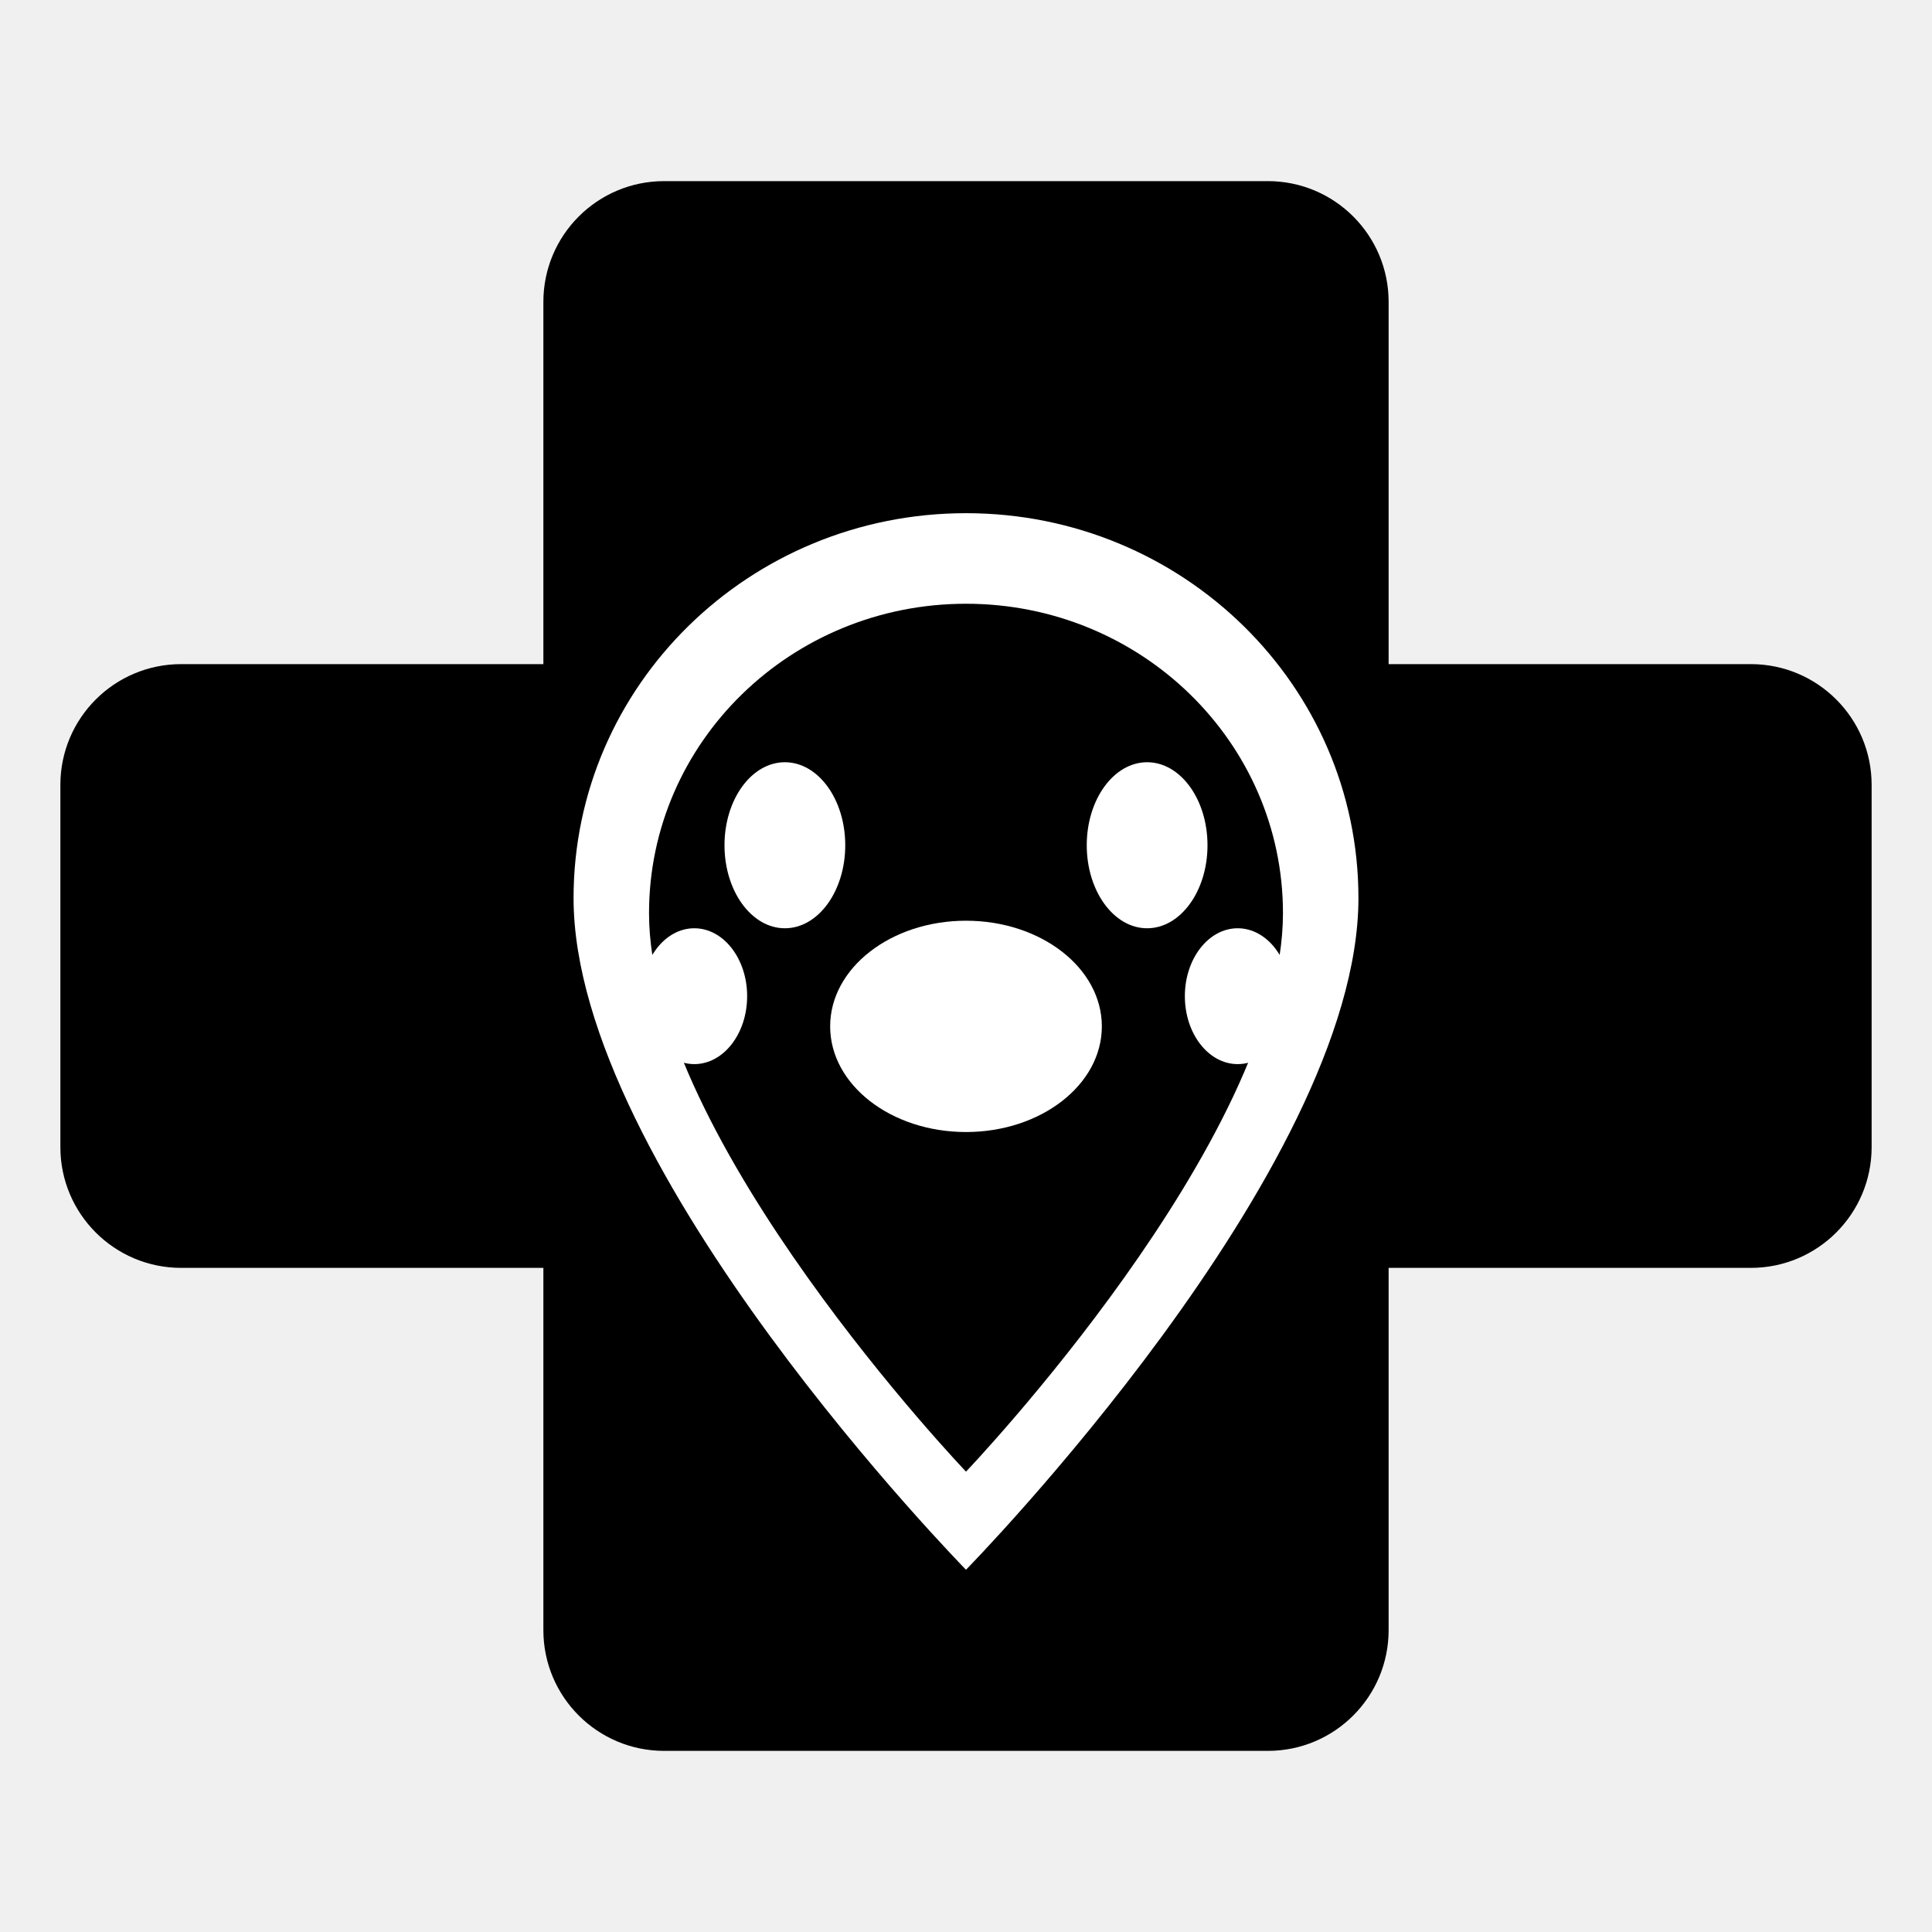
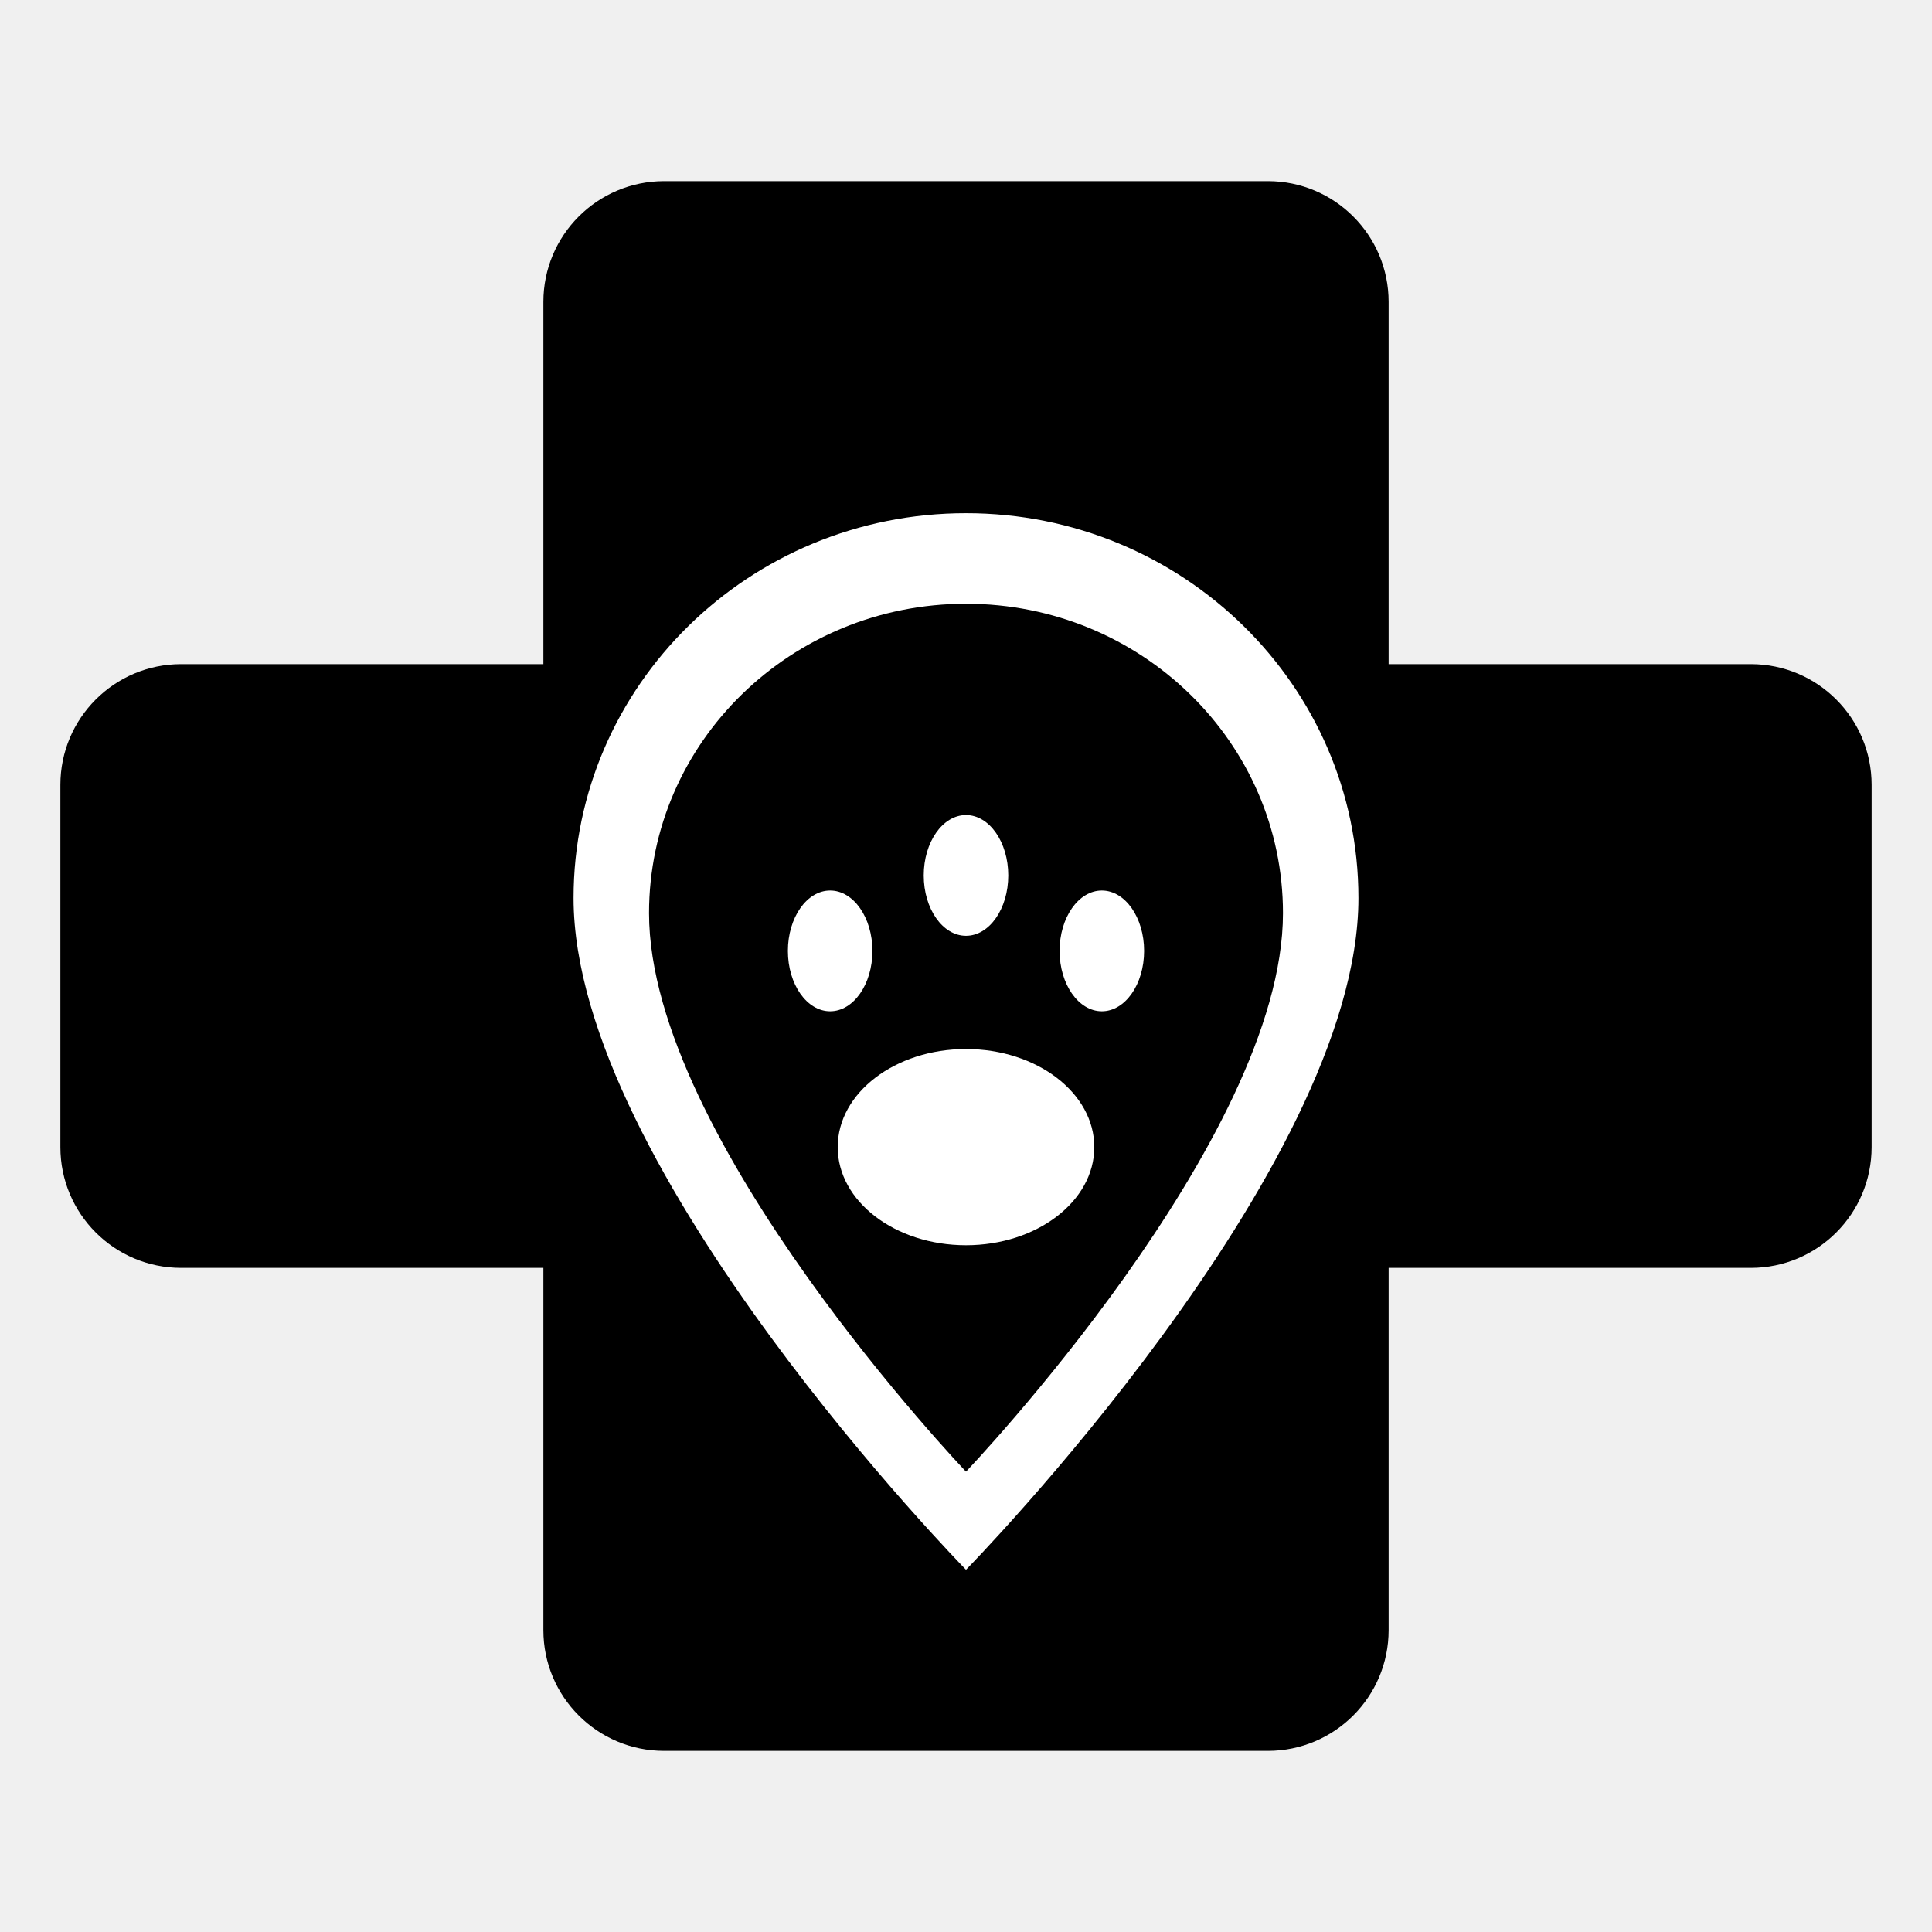
<svg xmlns="http://www.w3.org/2000/svg" viewBox="0 0 128 128" role="img" aria-label="Ghidul Veterinarilor">
  <path fill="currentColor" d="M44 12h40a8 8 0 0 1 8 8v24h24a8 8 0 0 1 8 8v24a8 8 0 0 1-8 8H92v24a8 8 0 0 1-8 8H44a8 8 0 0 1-8-8V84H12a8 8 0 0 1-8-8V52a8 8 0 0 1 8-8h24V20a8 8 0 0 1 8-8Z" />
  <path fill="#ffffff" d="M64 34c-14.36 0-26 11.42-26 25.5 0 18 26 44.5 26 44.5s26-26.5 26-44.5C90 45.42 78.36 34 64 34Z" />
  <path fill="currentColor" d="M64 40c-11.6 0-21 9.18-21 20.5 0 15 21 37 21 37s21-22 21-37C85 49.18 75.6 40 64 40Z" />
  <g fill="#ffffff">
-     <ellipse cx="64" cy="68" rx="9" ry="7" />
-     <ellipse cx="52" cy="56" rx="4" ry="5.5" />
-     <ellipse cx="76" cy="56" rx="4" ry="5.5" />
-     <ellipse cx="46" cy="66" rx="3.5" ry="4.5" />
-     <ellipse cx="82" cy="66" rx="3.5" ry="4.5" />
+     <ellipse cx="64" cy="76" rx="8.5" ry="6.5" />
+     <ellipse cx="55" cy="63" rx="2.8" ry="4" />
+     <ellipse cx="64" cy="58" rx="2.8" ry="4" />
+     <ellipse cx="73" cy="63" rx="2.8" ry="4" />
  </g>
</svg>
